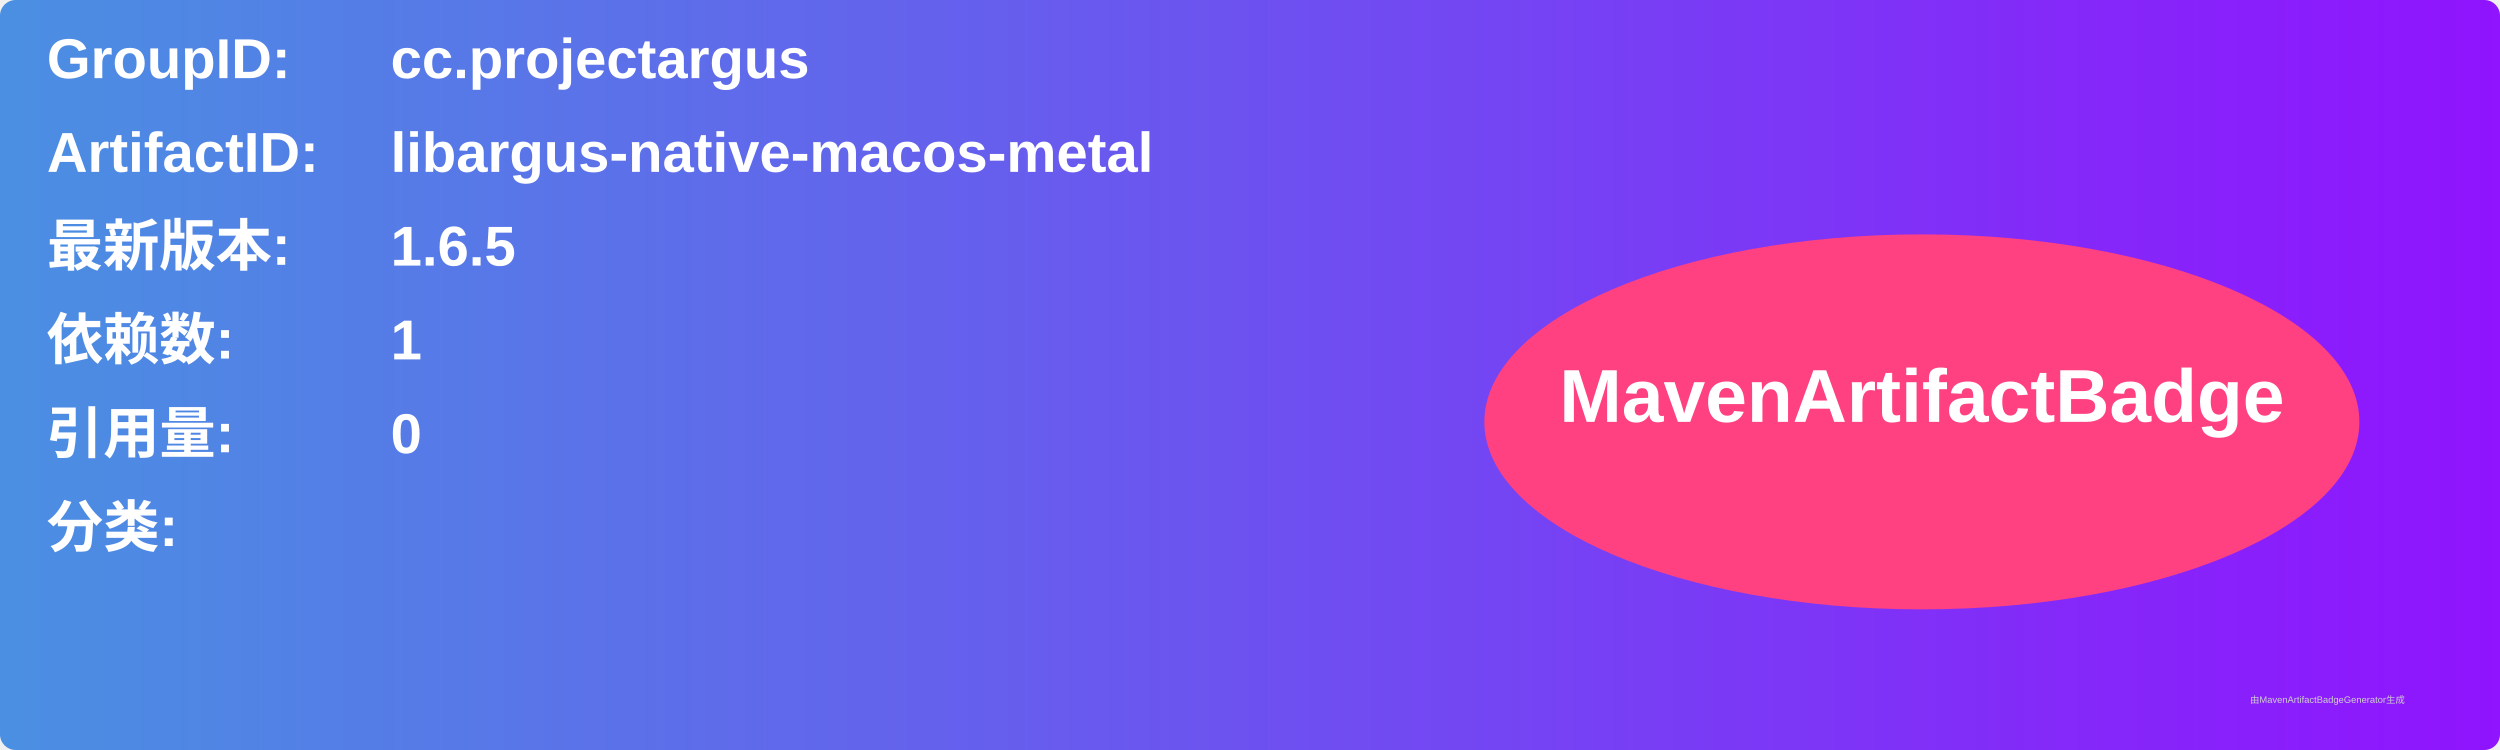
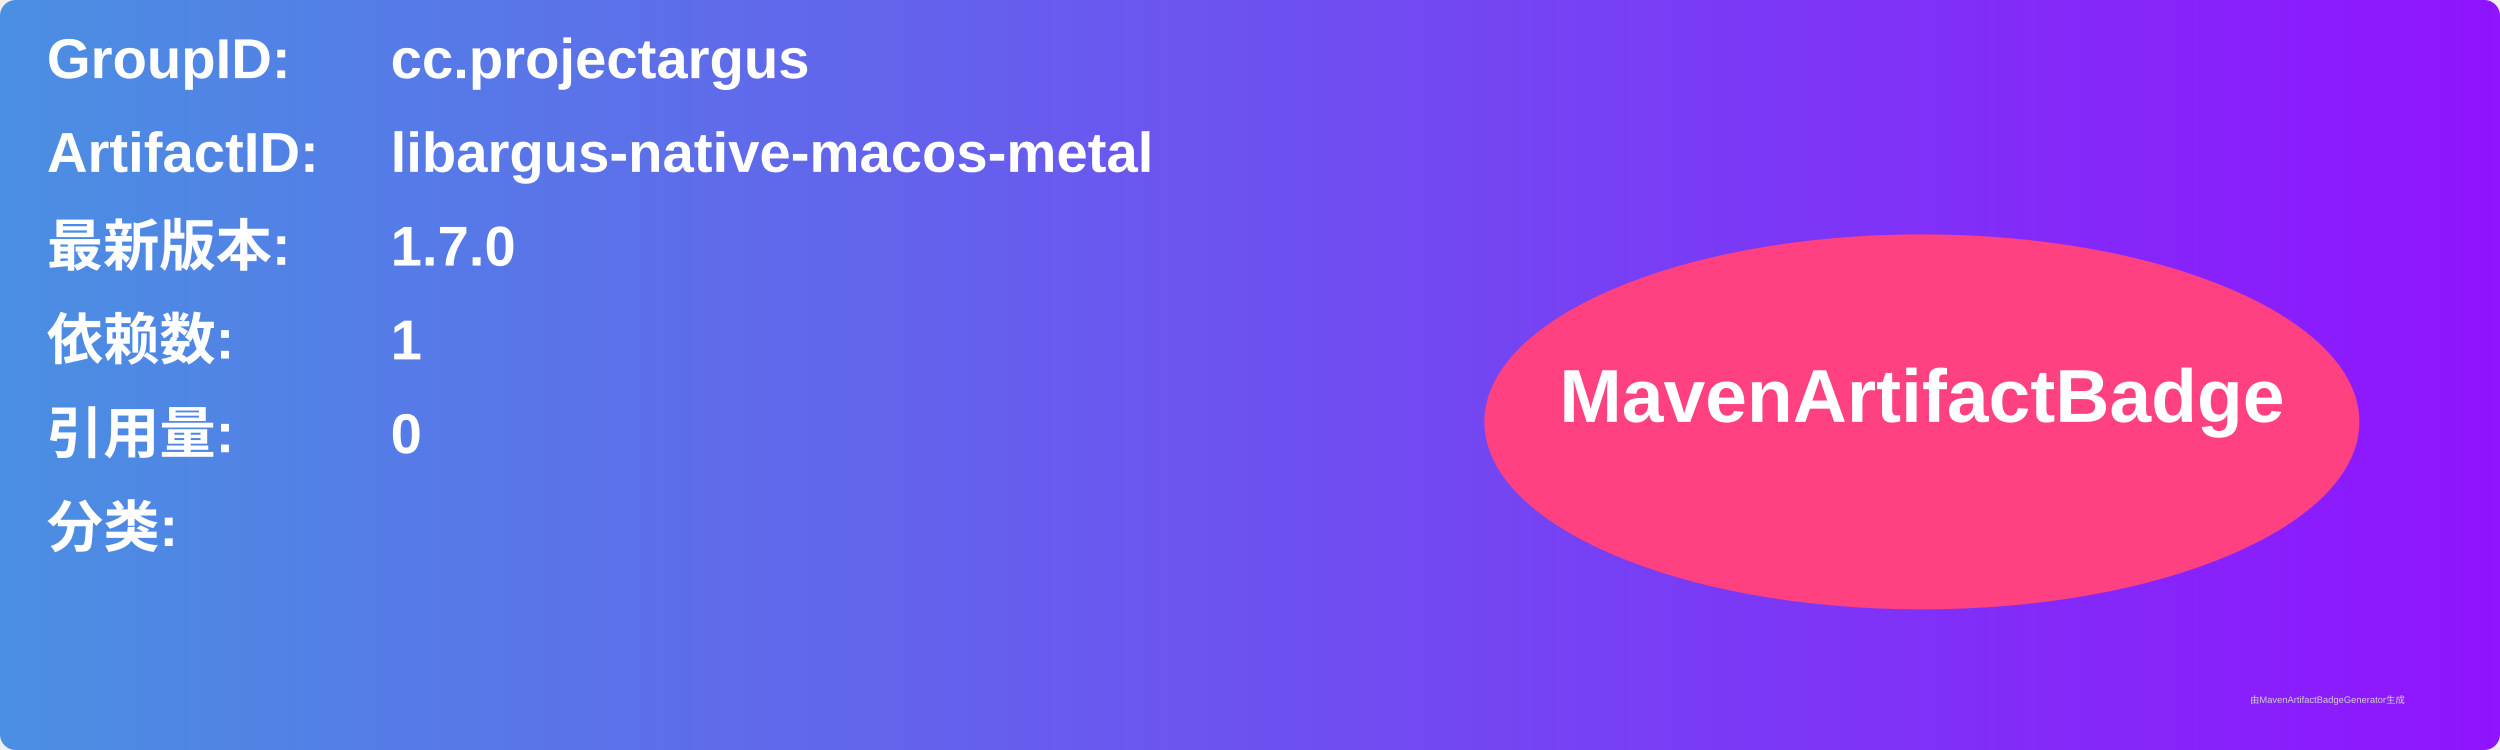
<svg xmlns="http://www.w3.org/2000/svg" width="800" height="240" viewBox="0 0 800 240">
  <linearGradient id="grad" x1="0%" y1="0%" x2="100%" y2="0%">
    <stop offset="0%" stop-color="#4a90e2" />
    <stop offset="100%" stop-color="#9013fe" />
  </linearGradient>
  <rect width="100%" height="100%" rx="5" ry="5" fill="url(#grad)" />
  <g transform="translate(15, 15)">
    <text x="0" y="10" font-family="Arial" font-size="18" fill="white" font-weight="bold" width="260">GroupID:</text>
    <text x="110" y="10" font-family="Arial" font-size="18" fill="white" font-weight="bold" width="460">cc.projectargus</text>
    <text x="0" y="40" font-family="Arial" font-size="18" fill="white" font-weight="bold" width="260">ArtifactID:</text>
    <text x="110" y="40" font-family="Arial" font-size="18" fill="white" font-weight="bold" width="460">libargus-native-macos-metal</text>
    <text x="0" y="70" font-family="Arial" font-size="18" fill="white" font-weight="bold">最新版本:</text>
    <text x="110" y="70" font-family="Arial" font-size="18" fill="white" font-weight="bold">
-       <tspan font-weight="bold">1.6.5</tspan>
+       <tspan font-weight="bold">1.7.0</tspan>
    </text>
    <text x="0" y="100" font-family="Arial" font-size="18" fill="white" font-weight="bold">依赖数: </text>
    <text x="110" y="100" font-family="Arial" font-size="18" fill="white">
      <tspan font-weight="bold">1</tspan>
    </text>
    <text x="0" y="130" font-family="Arial" font-size="18" fill="white" font-weight="bold">引用量: </text>
    <text x="110" y="130" font-family="Arial" font-size="18" fill="white">
      <tspan font-weight="bold">0</tspan>
    </text>
    <text x="0" y="160" font-family="Arial" font-size="18" fill="white" font-weight="bold">分类:</text>
    <text x="10" y="190" font-family="Arial" font-size="10" fill="white">
      <tspan font-weight="bold" />
    </text>
    <ellipse cx="600" cy="120" rx="140" ry="60" fill="#ff4081" />
    <text x="600" y="120" text-anchor="middle" font-family="Arial" font-size="24" fill="white" font-weight="bold">MavenArtifactBadge</text>
  </g>
  <text x="720" y="225" font-family="Arial" font-size="3" fill="#d0d0d0">由MavenArtifactBadgeGenerator生成</text>
</svg>
